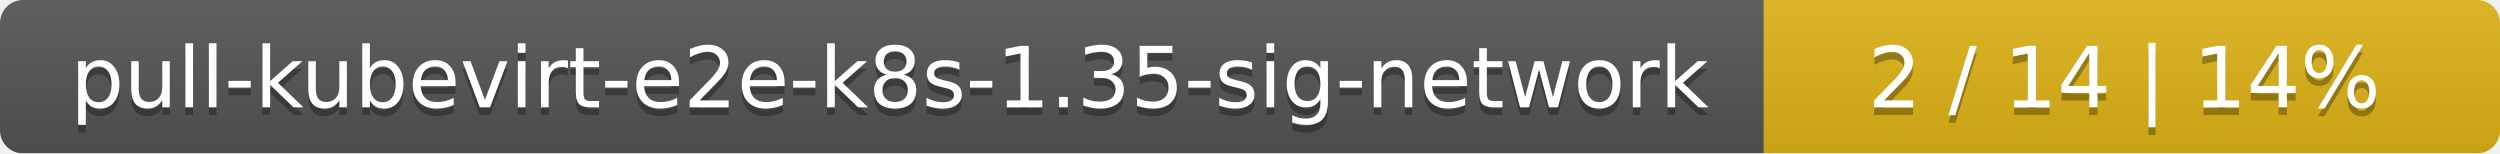
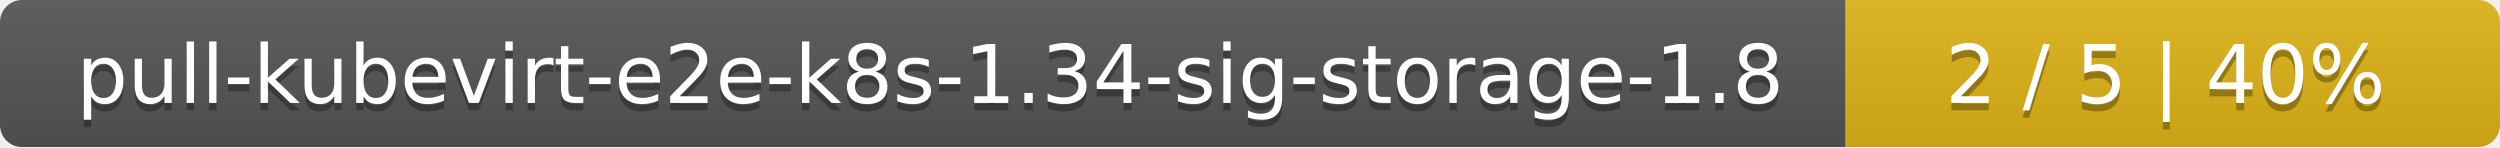
- <svg xmlns="http://www.w3.org/2000/svg" width="326" height="20">
+ <svg xmlns="http://www.w3.org/2000/svg" width="340" height="20">
  <linearGradient id="smooth" x2="0" y2="100%">
    <stop offset="0" stop-color="#bbb" stop-opacity=".1" />
    <stop offset="1" stop-opacity=".1" />
  </linearGradient>
  <mask id="round">
-     <rect width="326" height="20" rx="3" fill="#fff" />
+     <rect width="340" height="20" rx="3" fill="#fff" />
  </mask>
  <g mask="url(#round)">
-     <rect width="230" height="20" fill="#555" />
-     <rect x="230" width="96" height="20" fill="#dfb317" />
-     <rect width="326" height="20" fill="url(#smooth)" />
+     <rect width="251" height="20" fill="#555" />
+     <rect x="251" width="89" height="20" fill="#dfb317" />
+     <rect width="340" height="20" fill="url(#smooth)" />
  </g>
  <g fill="#fff" text-anchor="middle" font-family="DejaVu Sans,Verdana,Geneva,sans-serif" font-size="11">
-     <text x="116" y="15" fill="#010101" fill-opacity=".3">pull-kubevirt-e2e-k8s-1.35-sig-network</text>
-     <text x="116" y="14">pull-kubevirt-e2e-k8s-1.35-sig-network</text>
-     <text x="277" y="15" fill="#010101" fill-opacity=".3">2 / 14    |    14%</text>
-     <text x="277" y="14">2 / 14    |    14%</text>
+     <text x="126.5" y="15" fill="#010101" fill-opacity=".3">pull-kubevirt-e2e-k8s-1.34-sig-storage-1.8</text>
+     <text x="126.5" y="14">pull-kubevirt-e2e-k8s-1.34-sig-storage-1.8</text>
+     <text x="294.5" y="15" fill="#010101" fill-opacity=".3">2 / 5    |    40%</text>
+     <text x="294.5" y="14">2 / 5    |    40%</text>
  </g>
</svg>
